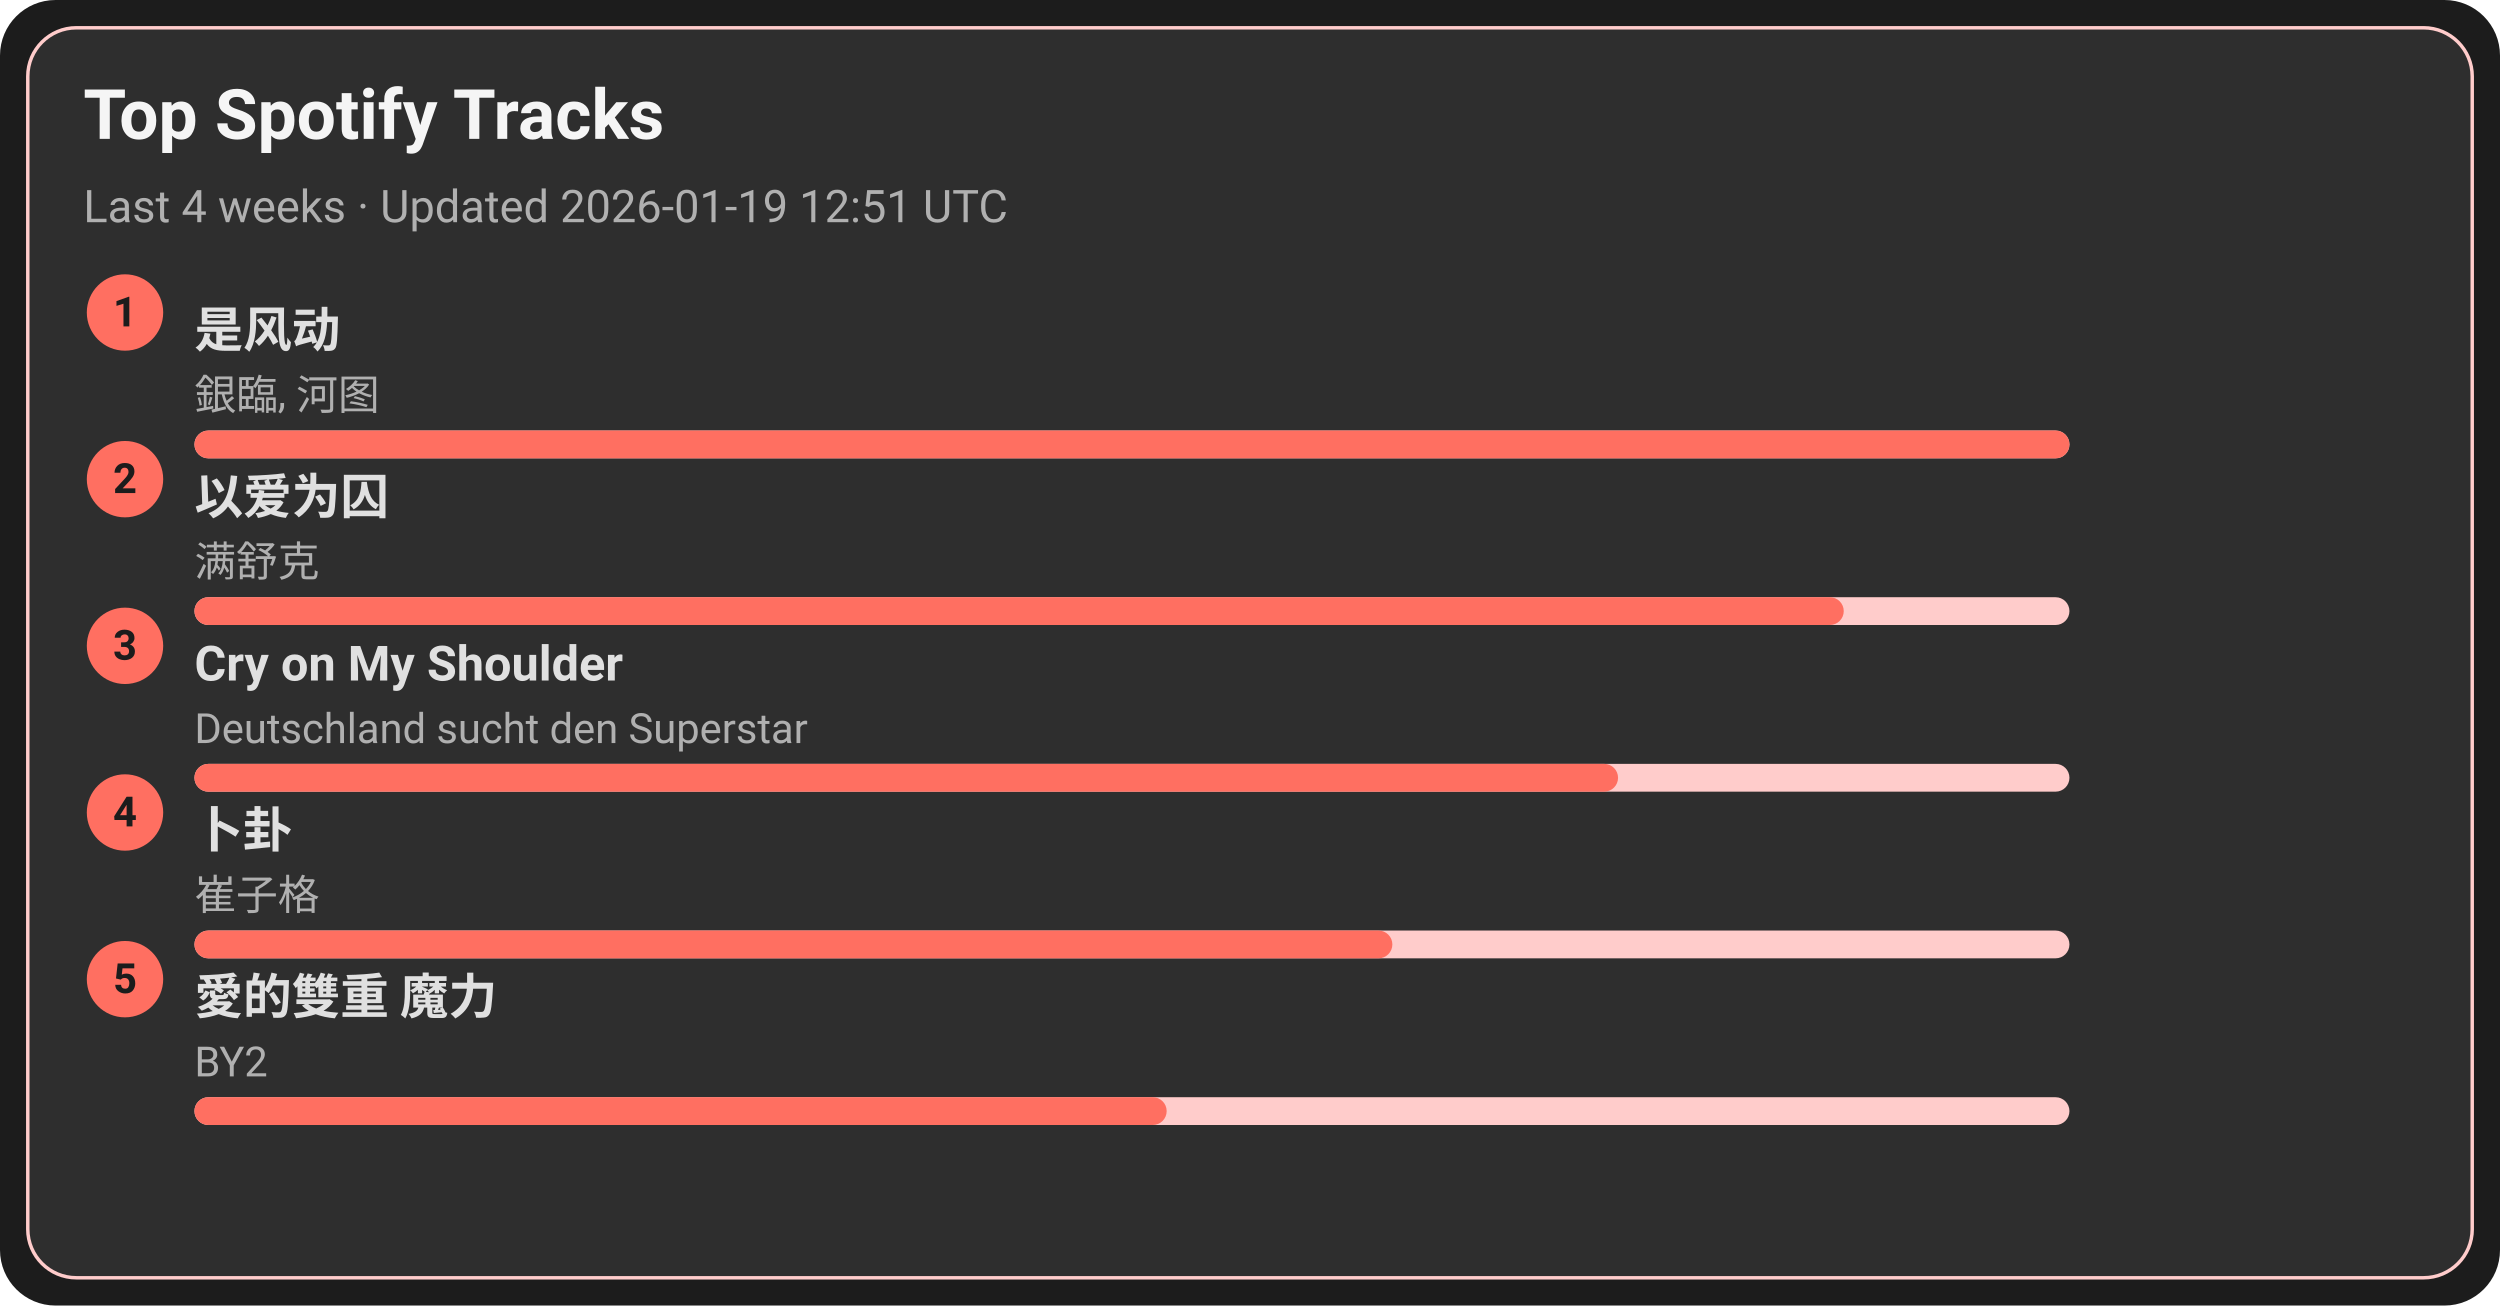
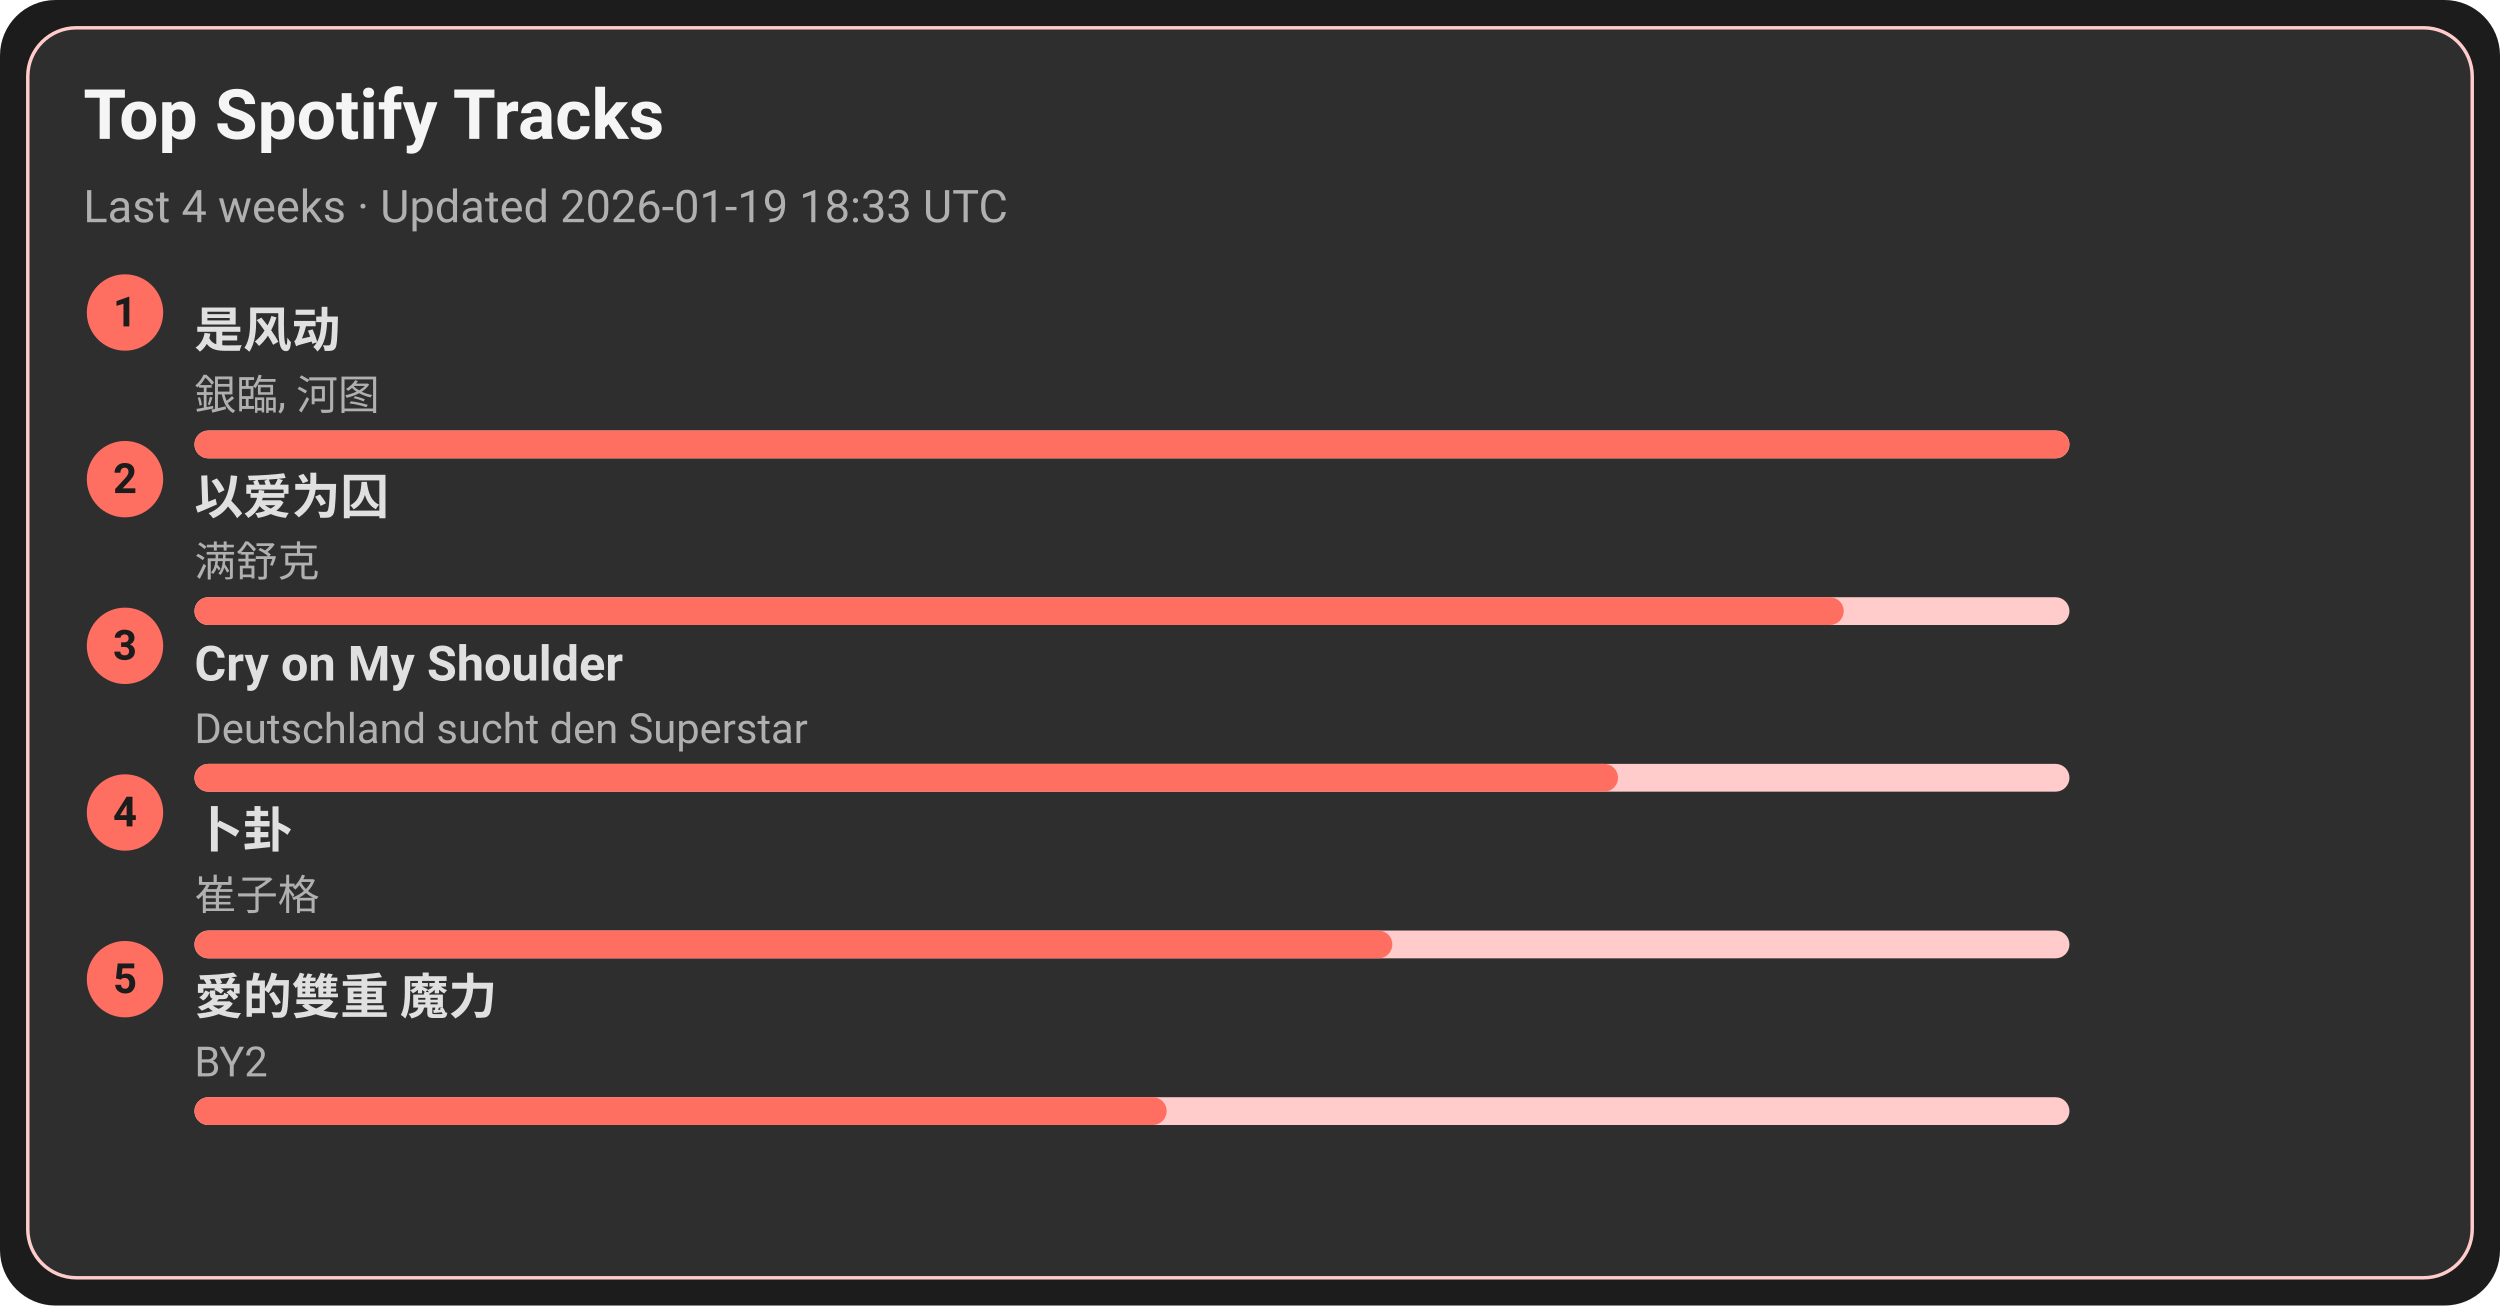
<svg xmlns="http://www.w3.org/2000/svg" width="720" height="376" viewBox="0 0 720 376">
  <style>text{font-family:-apple-system,BlinkMacSystemFont,Segoe UI,Roboto,Ubuntu,Helvetica Neue,Arial,Noto Sans,sans-serif}</style>
  <rect width="720" height="376" rx="16" fill="#1c1c1c" />
  <rect x="8" y="8" width="704" height="360" rx="14" fill="#2e2e2e" stroke="#ffcccb" />
  <text x="24" y="40" font-size="20" fill="#f5f5f5" font-weight="600">Top Spotify Tracks</text>
-   <text x="24" y="64" font-size="13" fill="#b0b0b0">Last 4 weeks · Updated 2026-01-19 12:51 UTC</text>
+   <text x="24" y="64" font-size="13" fill="#b0b0b0">Last 4 weeks · Updated 2026-01-19 18:33 UTC</text>
  <circle cx="36" cy="90" r="11" fill="#ff6f61" />
  <text x="36" y="94" text-anchor="middle" font-size="12" fill="#1c1c1c" font-weight="700">1</text>
  <a href="https://open.spotify.com/track/3lePQ8c4jq7bTePsXEmslh" target="_blank" rel="noopener noreferrer">
    <text x="56" y="100" font-size="14" fill="#e0e0e0" font-weight="600">是风动</text>
  </a>
  <text x="56" y="118" font-size="12" fill="#b0b0b0">銀臨, 河图</text>
  <rect x="56" y="124" width="540" height="8" rx="4" fill="#ffcccb" />
  <rect x="56" y="124" width="540" height="8" rx="4" fill="#ff6f61" />
  <circle cx="36" cy="138" r="11" fill="#ff6f61" />
  <text x="36" y="142" text-anchor="middle" font-size="12" fill="#1c1c1c" font-weight="700">2</text>
  <a href="https://open.spotify.com/track/0RW2LEfGQK5BaIho6sSLqf" target="_blank" rel="noopener noreferrer">
    <text x="56" y="148" font-size="14" fill="#e0e0e0" font-weight="600">以爱为囚</text>
  </a>
  <text x="56" y="166" font-size="12" fill="#b0b0b0">满舒克</text>
  <rect x="56" y="172" width="540" height="8" rx="4" fill="#ffcccb" />
  <rect x="56" y="172" width="475" height="8" rx="4" fill="#ff6f61" />
  <circle cx="36" cy="186" r="11" fill="#ff6f61" />
  <text x="36" y="190" text-anchor="middle" font-size="12" fill="#1c1c1c" font-weight="700">3</text>
  <a href="https://open.spotify.com/track/6usmG2MoD0C0Lc2pNgCVWV" target="_blank" rel="noopener noreferrer">
    <text x="56" y="196" font-size="14" fill="#e0e0e0" font-weight="600">Cry on My Shoulder</text>
  </a>
  <text x="56" y="214" font-size="12" fill="#b0b0b0">Deutschland sucht den Superstar</text>
  <rect x="56" y="220" width="540" height="8" rx="4" fill="#ffcccb" />
  <rect x="56" y="220" width="410" height="8" rx="4" fill="#ff6f61" />
  <circle cx="36" cy="234" r="11" fill="#ff6f61" />
  <text x="36" y="238" text-anchor="middle" font-size="12" fill="#1c1c1c" font-weight="700">4</text>
  <a href="https://open.spotify.com/track/4ToeYifpQaikbYa7krOD6s" target="_blank" rel="noopener noreferrer">
    <text x="56" y="244" font-size="14" fill="#e0e0e0" font-weight="600">卜卦</text>
  </a>
  <text x="56" y="262" font-size="12" fill="#b0b0b0">崔子格</text>
  <rect x="56" y="268" width="540" height="8" rx="4" fill="#ffcccb" />
  <rect x="56" y="268" width="345" height="8" rx="4" fill="#ff6f61" />
  <circle cx="36" cy="282" r="11" fill="#ff6f61" />
  <text x="36" y="286" text-anchor="middle" font-size="12" fill="#1c1c1c" font-weight="700">5</text>
  <a href="https://open.spotify.com/track/0yYmS4k3R0TTdDhvOBxRVp" target="_blank" rel="noopener noreferrer">
    <text x="56" y="292" font-size="14" fill="#e0e0e0" font-weight="600">愛的雙重 魔力</text>
  </a>
  <text x="56" y="310" font-size="12" fill="#b0b0b0">BY2</text>
  <rect x="56" y="316" width="540" height="8" rx="4" fill="#ffcccb" />
  <rect x="56" y="316" width="280" height="8" rx="4" fill="#ff6f61" />
</svg>
